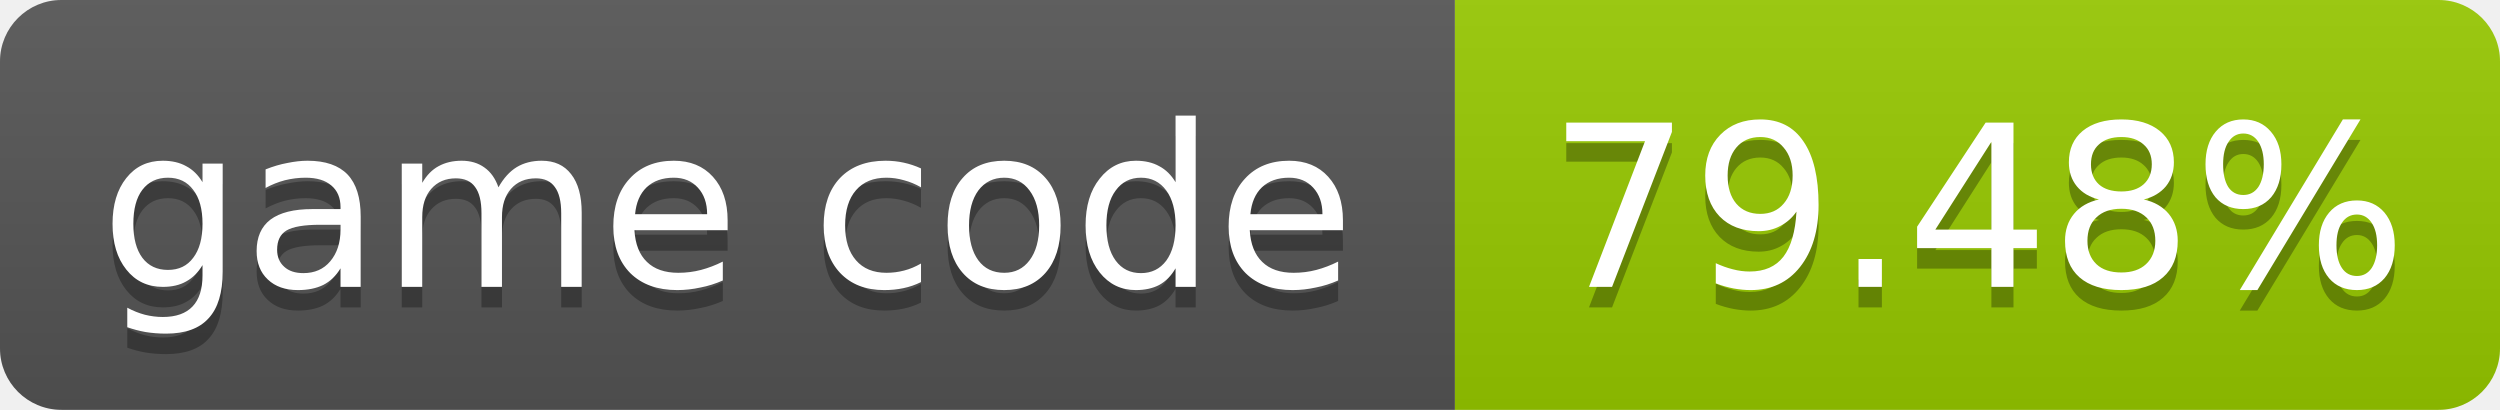
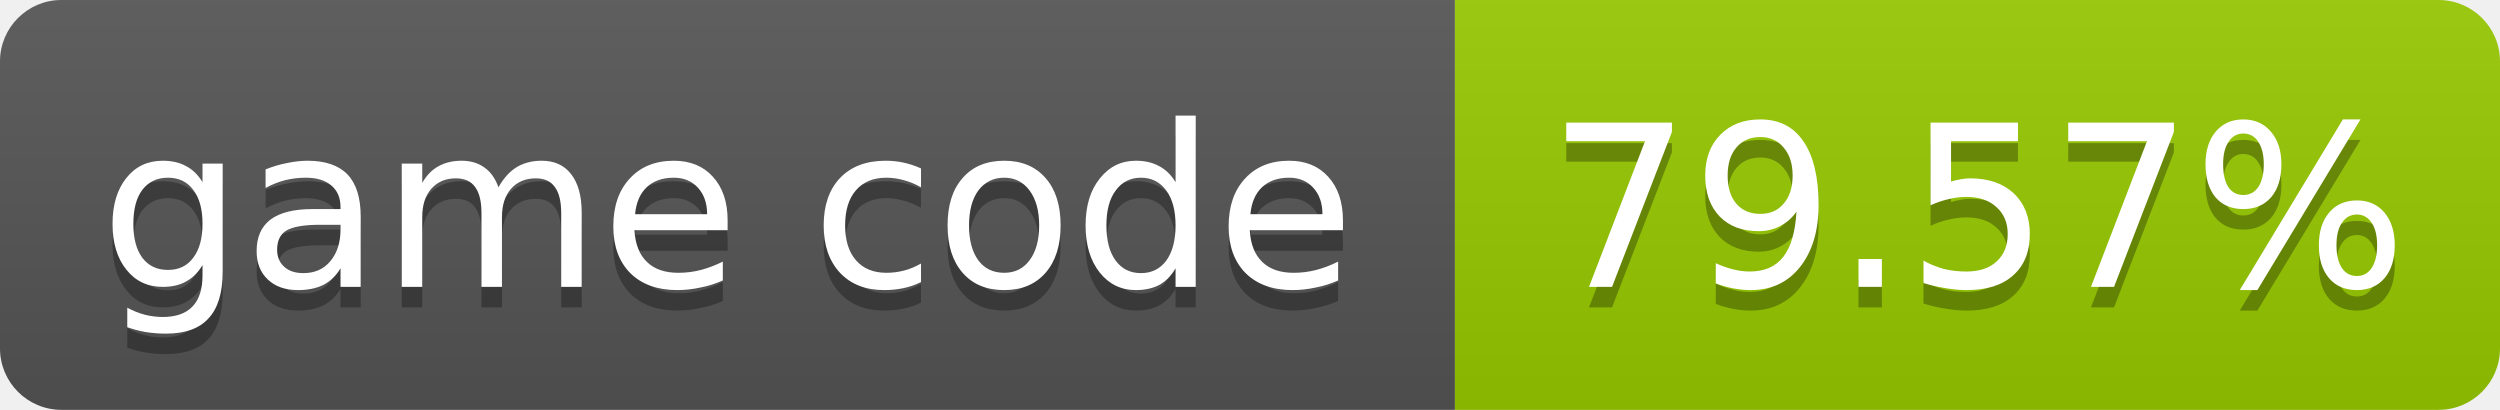
- <svg xmlns="http://www.w3.org/2000/svg" width="122" height="20" role="img" aria-label="game code: 79.48%">
+ <svg xmlns="http://www.w3.org/2000/svg" width="122" height="20" role="img" aria-label="game code: 79.57%">
  <linearGradient id="s" x2="0" y2="100%">
    <stop offset="0" stop-color="#bbb" stop-opacity=".1" />
    <stop offset="1" stop-opacity=".1" />
  </linearGradient>
  <clipPath id="r">
    <rect width="122" height="20" rx="3" fill="#fff" />
  </clipPath>
  <g clip-path="url(#r)">
    <rect width="71" height="20" fill="#555" />
    <rect x="71" width="51" height="20" fill="#97ca00" />
    <rect width="122" height="20" fill="url(#s)" />
  </g>
  <g fill="#fff" text-anchor="middle" font-family="Verdana,Geneva,DejaVu Sans,sans-serif" font-size="11">
    <text x="35.5" y="15" fill="#010101" fill-opacity=".3">game code</text>
    <text x="35.5" y="14">game code</text>
-     <text x="96.5" y="15" fill="#010101" fill-opacity=".3">79.48%</text>
-     <text x="96.5" y="14">79.48%</text>
+     <text x="96.5" y="15" fill="#010101" fill-opacity=".3">79.57%</text>
+     <text x="96.5" y="14">79.57%</text>
  </g>
</svg>
